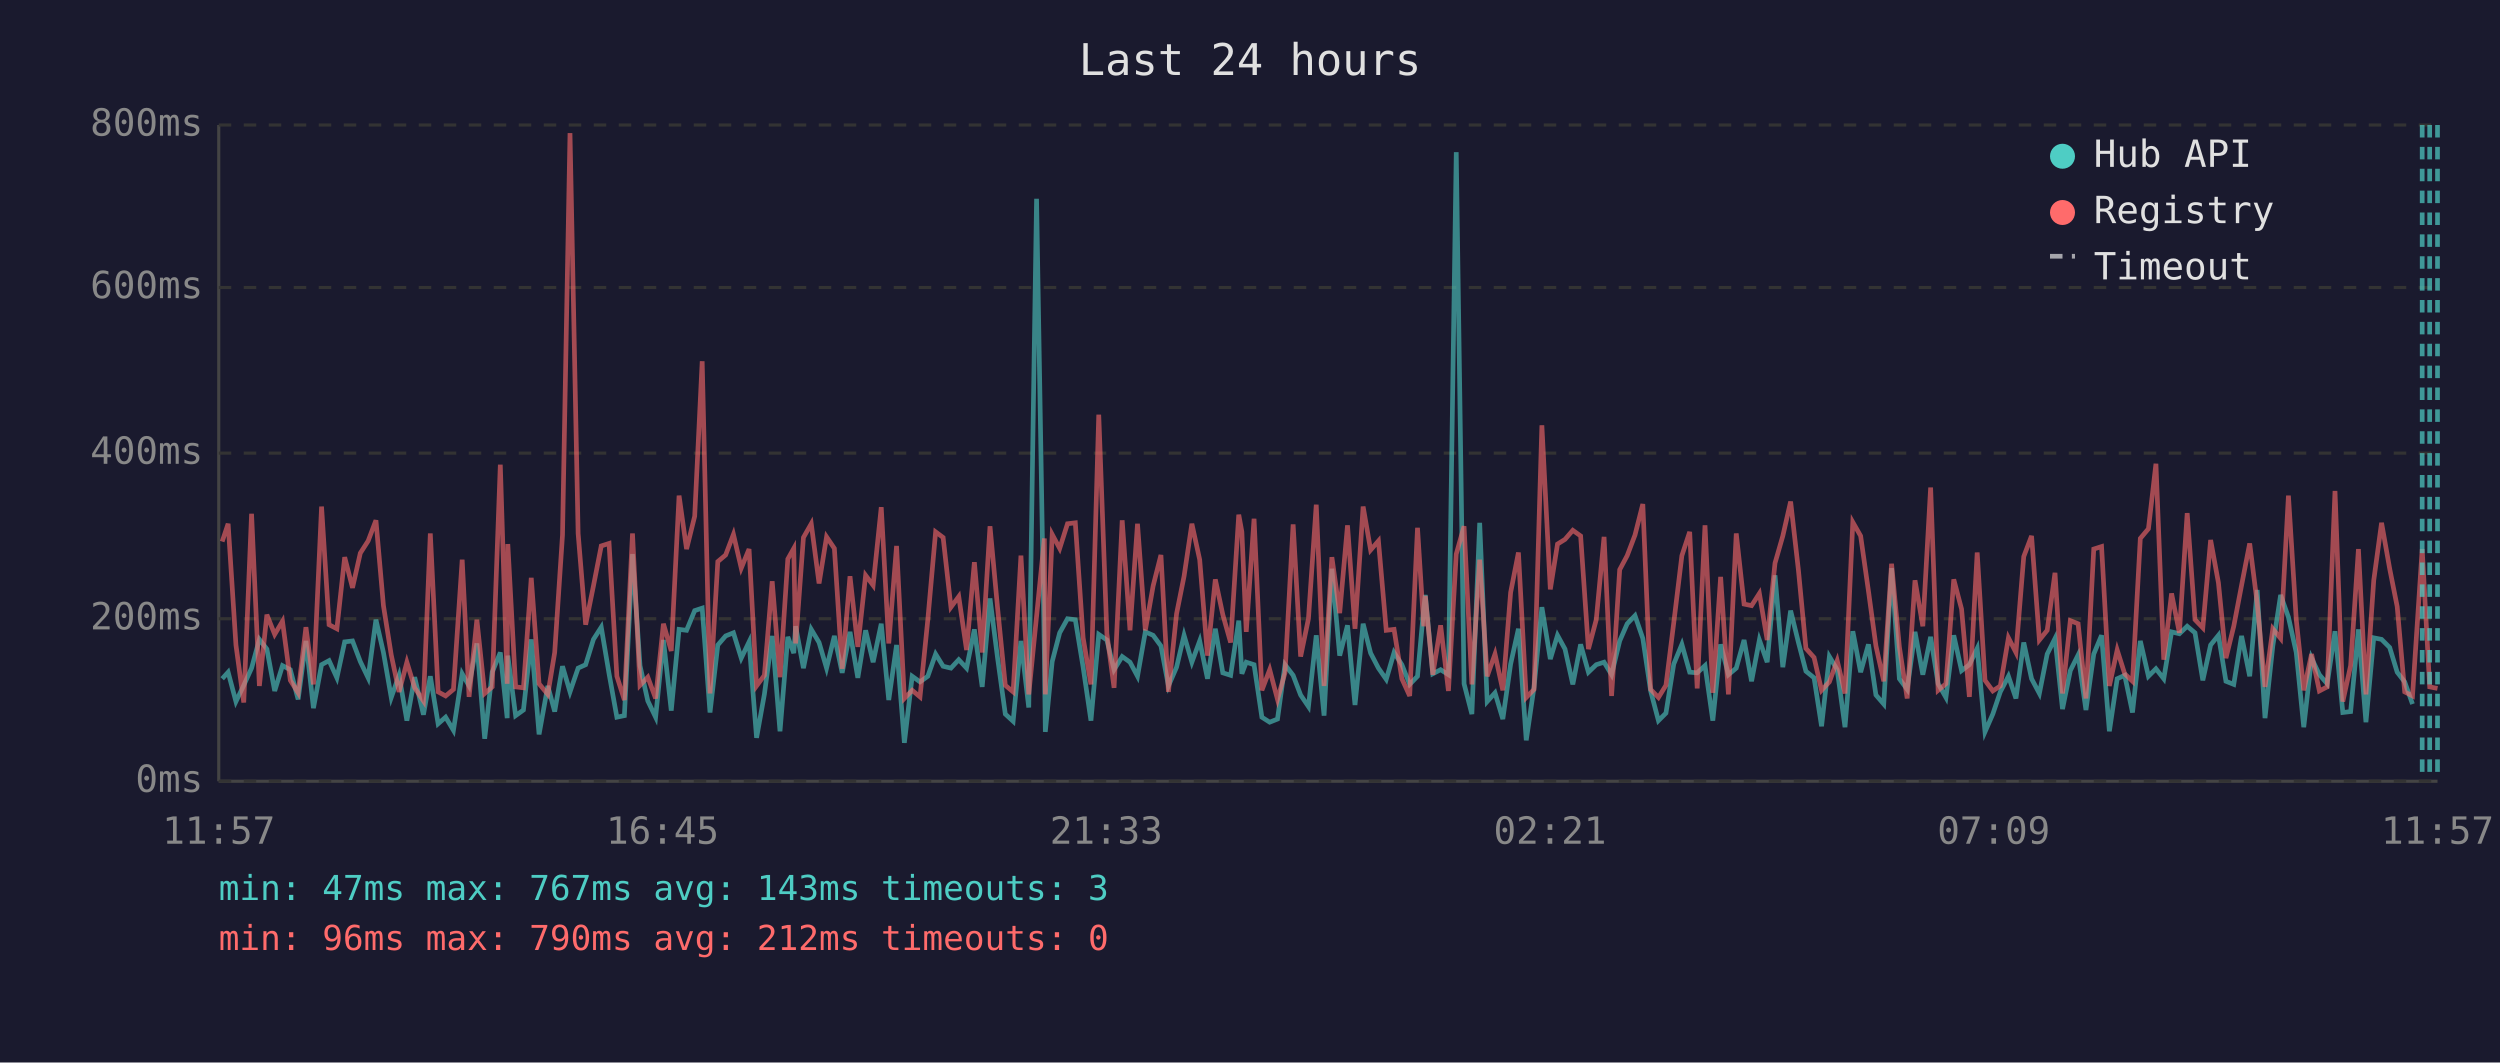
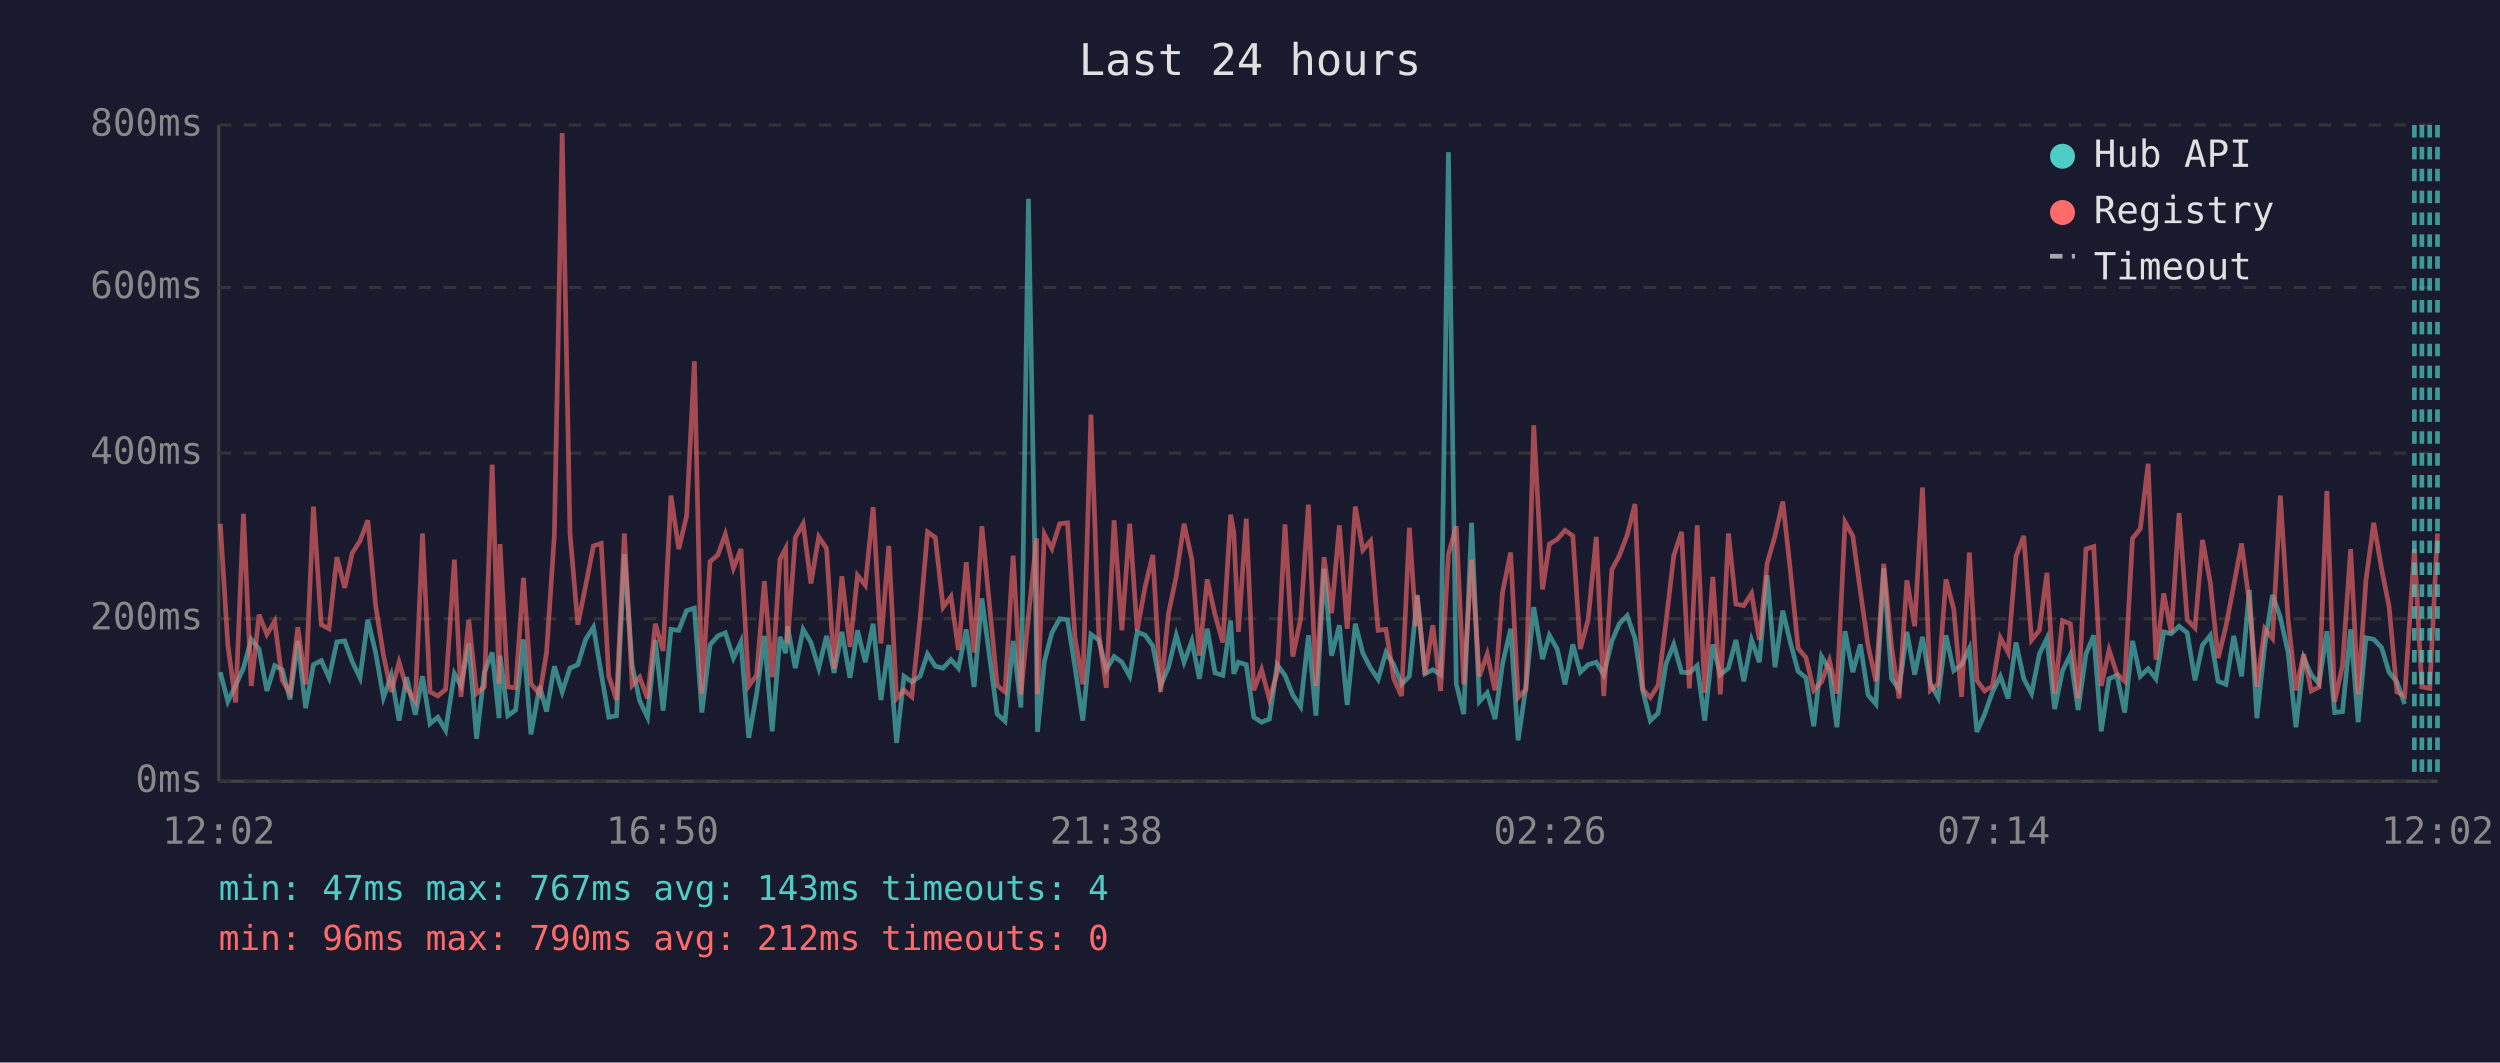
<svg xmlns="http://www.w3.org/2000/svg" viewBox="0 0 800 340" font-family="monospace" font-size="12">
  <rect width="800" height="340" fill="#1a1a2e" />
  <text x="400" y="24" fill="#e0e0e0" font-size="14" text-anchor="middle">Last 24 hours</text>
  <line x1="70" y1="40" x2="70" y2="250" stroke="#444" stroke-width="1" />
  <line x1="70" y1="250" x2="780" y2="250" stroke="#444" stroke-width="1" />
  <line x1="70" y1="250" x2="780" y2="250" stroke="#333" stroke-width="1" stroke-dasharray="4" />
  <text x="65" y="250" fill="#888" text-anchor="end" dominant-baseline="middle">0ms</text>
  <line x1="70" y1="198" x2="780" y2="198" stroke="#333" stroke-width="1" stroke-dasharray="4" />
  <text x="65" y="198" fill="#888" text-anchor="end" dominant-baseline="middle">200ms</text>
  <line x1="70" y1="145" x2="780" y2="145" stroke="#333" stroke-width="1" stroke-dasharray="4" />
  <text x="65" y="145" fill="#888" text-anchor="end" dominant-baseline="middle">400ms</text>
  <line x1="70" y1="92" x2="780" y2="92" stroke="#333" stroke-width="1" stroke-dasharray="4" />
  <text x="65" y="92" fill="#888" text-anchor="end" dominant-baseline="middle">600ms</text>
  <line x1="70" y1="40" x2="780" y2="40" stroke="#333" stroke-width="1" stroke-dasharray="4" />
  <text x="65" y="40" fill="#888" text-anchor="end" dominant-baseline="middle">800ms</text>
-   <text x="70" y="270" fill="#888" text-anchor="middle">11:57</text>
-   <text x="212" y="270" fill="#888" text-anchor="middle">16:45</text>
-   <text x="354" y="270" fill="#888" text-anchor="middle">21:33</text>
-   <text x="496" y="270" fill="#888" text-anchor="middle">02:21</text>
-   <text x="638" y="270" fill="#888" text-anchor="middle">07:09</text>
-   <text x="780" y="270" fill="#888" text-anchor="middle">11:57</text>
-   <polyline points="71.1,217.2 73.0,215.1 75.5,224.5 78.0,219.3 80.5,213.8 83.0,204.6 85.4,207.7 87.9,221.1 90.4,213.0 92.9,214.3 95.4,223.8 97.9,205.1 100.3,226.6 102.9,212.7 105.3,211.4 107.8,216.9 110.3,205.4 112.8,205.1 115.3,211.7 117.8,216.9 120.3,198.3 122.7,208.8 125.2,223.2 127.7,216.1 130.2,230.6 132.7,216.7 135.5,228.7 137.7,216.4 140.2,231.6 142.6,229.5 145.1,233.7 147.9,215.6 150.1,219.5 152.6,205.9 155.1,236.4 157.5,215.1 160.1,208.8 162.3,229.8 162.5,209.8 165.0,229.0 167.5,227.2 170.0,204.6 172.5,235.0 175.3,219.5 177.5,227.7 180.0,213.2 182.4,221.4 185.0,213.8 187.4,212.7 189.9,204.6 192.4,200.7 194.9,215.6 197.4,229.5 199.8,229.0 202.4,177.3 204.8,213.0 207.3,224.3 209.8,229.5 212.3,204.8 214.8,227.4 217.3,201.4 219.7,201.7 222.3,195.4 224.7,194.6 227.2,228.0 229.7,206.4 232.2,203.5 234.7,202.5 237.2,210.6 239.7,205.4 242.1,236.1 244.6,222.2 247.1,203.5 249.6,234.0 252.1,203.8 254.0,209.0 254.6,200.4 257.1,213.8 259.6,201.4 262.1,205.6 264.5,213.8 267.0,203.5 269.5,215.3 272.0,202.2 274.5,216.9 277.0,201.7 279.4,211.9 282.0,199.6 284.4,224.0 286.9,206.4 289.4,237.7 291.9,216.4 294.4,218.2 296.9,216.4 299.4,209.3 301.8,213.2 304.3,213.8 306.8,211.1 309.3,213.8 311.8,201.4 314.3,219.8 316.8,191.5 319.2,210.4 321.7,228.5 324.2,230.8 326.7,205.1 329.2,226.4 331.7,63.6 334.2,209.3 334.5,234.2 336.7,211.7 339.1,202.5 341.6,198.0 344.1,198.3 346.6,213.5 349.1,230.6 351.6,203.0 354.2,204.8 356.5,214.3 359.1,210.1 361.6,211.9 364.0,216.4 366.5,202.2 369.0,203.3 371.5,206.7 373.9,219.5 376.5,213.5 378.9,203.3 381.4,211.9 383.9,205.1 386.4,217.2 388.9,201.2 391.3,215.3 393.8,216.1 396.4,198.6 397.4,215.6 398.8,211.9 401.3,212.7 403.8,229.5 406.3,231.1 408.8,230.1 411.2,212.7 413.8,216.1 416.2,222.4 418.7,226.1 421.2,203.3 423.7,229.0 426.2,182.0 428.7,209.8 431.2,200.1 433.6,225.6 436.2,199.6 438.6,209.0 441.1,213.8 443.6,217.4 446.1,208.8 448.6,212.7 451.1,219.0 453.6,216.4 455.6,194.6 456.1,190.4 458.5,215.6 461.0,214.3 463.5,215.9 466.0,48.7 468.5,218.8 471.0,228.5 473.5,167.3 475.9,224.5 478.4,221.7 480.9,230.1 483.4,212.5 485.9,201.2 488.4,236.9 490.9,219.8 493.4,194.3 496.1,210.9 498.4,203.3 500.8,207.7 503.3,219.0 505.8,206.2 508.3,215.1 510.8,212.7 513.3,211.9 515.7,215.9 518.3,205.1 520.7,199.6 523.2,197.0 525.7,204.3 528.2,221.1 530.7,230.6 533.1,228.2 535.6,212.5 538.2,206.2 540.7,215.1 543.1,215.3 545.6,213.0 548.1,230.6 550.6,206.2 553.1,215.9 555.6,213.8 558.1,204.8 560.5,218.0 563.0,204.8 565.5,211.9 568.0,184.1 570.5,213.5 573.0,195.4 575.5,205.6 577.9,214.8 580.5,216.9 582.9,232.4 585.4,210.1 587.9,214.3 590.4,232.7 592.9,202.0 595.4,215.1 597.9,206.2 600.3,222.4 602.8,225.3 605.3,181.8 607.8,217.2 610.3,220.6 612.8,202.2 615.3,215.9 617.8,203.8 620.2,218.8 622.7,223.2 625.2,203.3 627.7,214.6 630.2,212.7 632.7,207.5 635.2,234.2 637.7,228.5 640.1,221.4 642.7,216.4 645.1,223.5 647.6,205.6 650.1,217.2 652.6,221.9 655.1,209.3 657.6,204.3 660.0,226.9 662.5,214.6 665.0,209.6 667.5,227.2 670.0,209.3 672.5,203.3 675.0,234.0 677.5,217.2 679.9,216.1 682.4,228.0 684.9,205.1 687.5,216.4 689.9,214.0 692.4,217.2 694.9,202.2 697.4,202.8 699.9,200.4 702.4,202.5 704.9,217.7 707.4,206.4 709.9,203.3 712.3,218.0 714.8,219.0 717.3,203.5 719.9,216.4 722.3,188.8 724.8,229.8 727.3,206.7 729.8,190.4 732.3,197.5 734.8,208.8 737.2,232.7 739.7,210.6 742.2,215.9 744.7,218.8 747.2,202.0 749.7,228.0 752.2,227.7 754.7,201.4 757.1,231.1 759.6,204.1 762.1,204.6 764.7,207.2 767.1,215.1 769.5,218.2 772.0,225.3" fill="none" stroke="#4ecdc4" stroke-width="1.5" opacity="0.6" />
-   <polyline points="71.1,173.3 73.0,167.6 75.5,206.4 78.0,224.8 80.5,164.4 83.0,219.5 85.4,196.7 87.9,203.0 90.4,198.8 92.9,217.7 95.4,221.7 97.9,200.7 100.3,219.0 102.9,162.1 105.3,199.9 107.8,201.2 110.3,178.3 112.8,188.1 115.3,177.0 117.8,173.1 120.3,166.5 122.7,193.8 125.2,209.6 127.7,221.4 130.2,211.9 132.7,220.1 135.5,224.3 137.7,170.7 140.2,221.4 142.6,222.7 145.1,220.6 147.9,179.1 150.1,223.0 152.6,198.3 155.1,221.9 157.5,219.8 160.1,148.7 162.3,218.8 162.5,174.1 165.0,219.8 167.5,220.1 170.0,184.9 172.5,218.8 175.3,222.2 177.5,208.8 180.0,171.2 182.4,42.6 185.0,170.7 187.4,199.9 189.9,187.5 192.4,174.7 194.9,173.9 197.4,216.4 199.8,224.0 202.4,170.7 204.8,219.3 207.3,216.7 209.8,223.5 212.3,199.6 214.8,208.3 217.3,158.6 219.7,175.7 222.3,165.2 224.7,115.6 227.2,221.9 229.7,179.7 232.2,177.6 234.7,171.0 237.2,181.8 239.7,175.7 242.1,219.5 244.6,216.1 247.1,186.0 249.6,216.7 252.1,178.9 254.0,175.5 254.6,205.9 257.1,172.0 259.6,167.6 262.1,186.7 264.5,171.8 267.0,175.5 269.5,214.0 272.0,184.4 274.5,207.0 277.0,184.1 279.4,187.3 282.0,162.3 284.4,205.9 286.9,174.7 289.4,223.5 291.9,220.9 294.4,223.0 296.9,198.3 299.4,170.2 301.8,172.0 304.3,194.3 306.8,190.9 309.3,208.0 311.8,179.9 314.3,208.8 316.8,168.4 319.2,194.3 321.7,219.3 324.2,221.4 326.7,177.8 329.2,222.2 331.7,197.2 334.2,172.3 334.5,222.2 336.7,171.0 339.1,175.5 341.6,167.6 344.1,167.3 346.6,204.1 349.1,219.0 351.6,132.7 354.2,202.8 356.5,220.1 359.1,166.5 361.6,201.7 364.0,167.6 366.5,201.7 369.0,187.5 371.5,177.6 373.9,221.4 376.5,196.4 378.9,184.4 381.4,167.6 383.9,179.1 386.4,209.8 388.9,185.4 391.3,196.7 393.8,205.6 396.4,164.7 397.4,170.2 398.8,202.2 401.3,166.0 403.8,220.9 406.3,214.3 408.8,223.8 411.2,215.3 413.8,167.8 416.2,210.1 418.7,198.0 421.2,161.5 423.7,219.5 426.2,178.3 428.7,196.2 431.2,168.1 433.6,201.2 436.2,162.1 438.6,176.0 441.1,173.1 443.6,201.7 446.1,201.4 448.6,217.2 451.1,222.7 453.6,168.9 455.6,200.4 456.1,190.7 458.5,215.9 461.0,200.1 463.5,221.1 466.0,177.3 468.5,168.4 471.0,219.0 473.5,179.1 475.9,216.4 478.4,209.3 480.9,220.9 483.4,189.6 485.9,176.8 488.4,223.2 490.9,220.6 493.4,136.1 496.1,188.6 498.4,174.1 500.8,172.6 503.3,169.7 505.8,171.5 508.3,207.7 510.8,198.3 513.3,171.8 515.7,222.7 518.3,182.3 520.7,177.8 523.2,171.2 525.7,161.3 528.2,220.6 530.7,223.2 533.1,219.3 535.6,199.3 538.2,177.8 540.7,170.2 543.1,220.3 545.6,168.1 548.1,221.7 550.6,184.6 553.1,222.2 555.6,170.7 558.1,193.3 560.5,193.8 563.0,189.9 565.5,204.8 568.0,180.2 570.5,171.5 573.0,160.5 575.5,182.5 577.9,207.5 580.5,210.4 582.9,220.9 585.4,218.2 587.9,211.4 590.4,221.9 592.9,167.1 595.4,171.5 597.9,189.1 600.3,206.7 602.8,218.0 605.3,180.4 607.8,207.0 610.3,223.5 612.8,185.7 615.3,200.4 617.8,156.0 620.2,220.9 622.7,218.8 625.2,185.4 627.7,194.9 630.2,223.0 632.7,176.8 635.2,217.7 637.7,221.1 640.1,219.5 642.7,204.1 645.1,208.8 647.6,178.1 650.1,171.5 652.6,204.8 655.1,201.7 657.6,183.3 660.0,221.9 662.5,198.6 665.0,199.6 667.5,223.5 670.0,175.7 672.5,174.9 675.0,219.5 677.5,208.0 679.9,215.6 682.4,218.0 684.9,172.3 687.5,169.2 689.9,148.4 692.4,211.1 694.9,189.9 697.4,202.5 699.9,164.2 702.4,198.3 704.9,200.9 707.4,172.8 709.9,186.5 712.3,210.6 714.8,200.4 717.3,187.3 719.9,173.9 722.3,193.0 724.8,219.8 727.3,201.2 729.8,204.3 732.3,158.6 734.8,198.3 737.2,220.9 739.7,209.3 742.2,221.1 744.7,219.8 747.2,157.1 749.7,224.5 752.2,213.0 754.7,175.7 757.1,222.2 759.6,185.7 762.1,167.3 764.7,182.0 767.1,194.1 769.5,221.4 772.0,222.7 775.1,175.7 777.5,219.8 780.0,220.3" fill="none" stroke="#ff6b6b" stroke-width="1.5" opacity="0.6" />
-   <line x1="775.1" y1="40" x2="775.1" y2="250" stroke="#4ecdc4" stroke-width="1.5" stroke-dasharray="4,3" opacity="0.7" />
+   <text x="70" y="270" fill="#888" text-anchor="middle">12:02</text>
+   <text x="212" y="270" fill="#888" text-anchor="middle">16:50</text>
+   <text x="354" y="270" fill="#888" text-anchor="middle">21:38</text>
+   <text x="496" y="270" fill="#888" text-anchor="middle">02:26</text>
+   <text x="638" y="270" fill="#888" text-anchor="middle">07:14</text>
+   <text x="780" y="270" fill="#888" text-anchor="middle">12:02</text>
+   <polyline points="70.5,215.1 72.9,224.5 75.4,219.3 77.9,213.8 80.4,204.6 82.9,207.7 85.4,221.1 87.9,213.0 90.3,214.3 92.8,223.8 95.3,205.1 97.8,226.6 100.3,212.7 102.8,211.4 105.3,216.9 107.8,205.4 110.3,205.1 112.7,211.7 115.2,216.9 117.7,198.3 120.2,208.8 122.7,223.2 125.2,216.1 127.7,230.6 130.1,216.7 132.9,228.7 135.2,216.4 137.6,231.6 140.1,229.5 142.6,233.7 145.4,215.6 147.5,219.5 150.0,205.9 152.5,236.4 155.0,215.1 157.5,208.8 159.7,229.8 160.0,209.8 162.5,229.0 165.0,227.2 167.5,204.6 169.9,235.0 172.7,219.5 174.9,227.7 177.4,213.2 179.9,221.4 182.4,213.8 184.9,212.7 187.4,204.6 189.9,200.7 192.4,215.6 194.8,229.5 197.3,229.0 199.8,177.3 202.3,213.0 204.7,224.3 207.2,229.5 209.7,204.8 212.2,227.4 214.7,201.4 217.2,201.7 219.7,195.4 222.2,194.6 224.6,228.0 227.2,206.4 229.7,203.5 232.1,202.5 234.7,210.6 237.1,205.4 239.6,236.1 242.1,222.2 244.6,203.5 247.1,234.0 249.6,203.8 251.4,209.0 252.0,200.4 254.5,213.8 257.0,201.4 259.5,205.6 262.0,213.8 264.5,203.5 266.9,215.3 269.4,202.2 272.0,216.9 274.4,201.7 276.9,211.9 279.4,199.6 281.9,224.0 284.4,206.4 286.9,237.7 289.3,216.4 291.8,218.2 294.4,216.4 296.8,209.3 299.3,213.2 301.8,213.8 304.3,211.1 306.7,213.8 309.2,201.4 311.7,219.8 314.2,191.5 316.7,210.4 319.1,228.5 321.6,230.8 324.2,205.1 326.7,226.4 329.1,63.6 331.7,209.3 332.0,234.2 334.2,211.7 336.6,202.5 339.1,198.0 341.6,198.3 344.0,213.5 346.5,230.6 349.1,203.0 351.6,204.8 354.0,214.3 356.5,210.1 359.0,211.9 361.5,216.4 363.9,202.2 366.5,203.3 368.9,206.7 371.4,219.5 373.9,213.5 376.4,203.3 378.9,211.9 381.4,205.1 383.8,217.2 386.3,201.2 388.8,215.3 391.3,216.1 393.8,198.6 394.8,215.6 396.3,211.9 398.8,212.7 401.2,229.5 403.7,231.1 406.2,230.1 408.7,212.7 411.2,216.1 413.7,222.4 416.2,226.1 418.7,203.3 421.1,229.0 423.7,182.0 426.1,209.8 428.6,200.1 431.1,225.6 433.7,199.6 436.1,209.0 438.6,213.8 441.0,217.4 443.5,208.8 446.0,212.7 448.5,219.0 451.0,216.4 453.1,194.6 453.5,190.4 456.0,215.6 458.5,214.3 461.0,215.9 463.5,48.7 466.0,218.8 468.4,228.5 470.9,167.3 473.4,224.5 475.9,221.7 478.4,230.1 480.8,212.5 483.4,201.2 485.8,236.9 488.3,219.8 490.8,194.3 493.6,210.9 495.8,203.3 498.3,207.7 500.8,219.0 503.3,206.2 505.7,215.1 508.2,212.7 510.8,211.9 513.2,215.9 515.8,205.1 518.2,199.6 520.7,197.0 523.2,204.3 525.7,221.1 528.1,230.6 530.6,228.2 533.1,212.5 535.6,206.2 538.1,215.1 540.6,215.3 543.1,213.0 545.5,230.6 548.1,206.2 550.5,215.9 553.1,213.8 555.5,204.8 558.0,218.0 560.5,204.8 563.0,211.9 565.5,184.1 568.0,213.5 570.5,195.4 572.9,205.6 575.4,214.8 577.9,216.9 580.4,232.4 582.9,210.1 585.4,214.3 587.8,232.7 590.4,202.0 592.9,215.1 595.3,206.2 597.8,222.4 600.3,225.3 602.8,181.8 605.3,217.2 607.7,220.6 610.2,202.2 612.7,215.9 615.2,203.8 617.7,218.8 620.2,223.2 622.7,203.3 625.2,214.6 627.7,212.7 630.2,207.5 632.6,234.2 635.1,228.5 637.6,221.4 640.1,216.4 642.6,223.5 645.1,205.6 647.6,217.2 650.1,221.9 652.6,209.3 655.0,204.3 657.5,226.9 660.0,214.6 662.5,209.6 665.0,227.2 667.5,209.3 670.0,203.3 672.4,234.0 674.9,217.2 677.4,216.1 679.9,228.0 682.4,205.1 684.9,216.4 687.4,214.0 689.9,217.2 692.4,202.2 694.8,202.8 697.3,200.4 699.9,202.5 702.4,217.7 704.8,206.4 707.3,203.3 709.8,218.0 712.3,219.0 714.8,203.5 717.3,216.4 719.8,188.8 722.2,229.8 724.7,206.7 727.2,190.4 729.7,197.5 732.2,208.8 734.7,232.7 737.2,210.6 739.6,215.9 742.1,218.8 744.6,202.0 747.1,228.0 749.6,227.7 752.2,201.4 754.6,231.1 757.1,204.1 759.6,204.6 762.1,207.2 764.5,215.1 767.0,218.2 769.5,225.3" fill="none" stroke="#4ecdc4" stroke-width="1.5" opacity="0.6" />
+   <polyline points="70.5,167.6 72.9,206.4 75.4,224.8 77.9,164.4 80.4,219.5 82.9,196.7 85.4,203.0 87.9,198.8 90.3,217.7 92.8,221.7 95.3,200.7 97.8,219.0 100.3,162.1 102.8,199.9 105.3,201.2 107.8,178.3 110.3,188.1 112.7,177.0 115.2,173.1 117.7,166.5 120.2,193.8 122.7,209.6 125.2,221.4 127.7,211.9 130.1,220.1 132.9,224.3 135.2,170.7 137.6,221.4 140.1,222.7 142.6,220.6 145.4,179.1 147.5,223.0 150.0,198.3 152.5,221.9 155.0,219.8 157.5,148.7 159.7,218.8 160.0,174.1 162.5,219.8 165.0,220.1 167.5,184.9 169.9,218.8 172.7,222.2 174.9,208.8 177.4,171.2 179.9,42.6 182.4,170.7 184.9,199.9 187.4,187.5 189.9,174.7 192.4,173.9 194.8,216.4 197.3,224.0 199.8,170.7 202.3,219.3 204.7,216.7 207.2,223.5 209.7,199.6 212.2,208.3 214.7,158.6 217.2,175.7 219.7,165.2 222.2,115.6 224.6,221.9 227.2,179.7 229.7,177.6 232.1,171.0 234.7,181.8 237.1,175.7 239.6,219.5 242.1,216.1 244.6,186.0 247.1,216.7 249.6,178.9 251.4,175.5 252.0,205.9 254.5,172.0 257.0,167.6 259.5,186.7 262.0,171.8 264.5,175.5 266.9,214.0 269.4,184.4 272.0,207.0 274.4,184.1 276.9,187.3 279.4,162.3 281.9,205.9 284.4,174.7 286.9,223.5 289.3,220.9 291.8,223.0 294.4,198.3 296.8,170.2 299.3,172.0 301.8,194.3 304.3,190.9 306.7,208.0 309.2,179.9 311.7,208.8 314.2,168.4 316.7,194.3 319.1,219.3 321.6,221.4 324.2,177.8 326.7,222.2 329.1,197.2 331.7,172.3 332.0,222.2 334.2,171.0 336.6,175.5 339.1,167.6 341.6,167.3 344.0,204.1 346.5,219.0 349.1,132.7 351.6,202.8 354.0,220.1 356.5,166.5 359.0,201.7 361.5,167.6 363.9,201.7 366.5,187.5 368.9,177.6 371.4,221.4 373.9,196.4 376.4,184.4 378.9,167.6 381.4,179.1 383.8,209.8 386.3,185.4 388.8,196.7 391.3,205.6 393.8,164.7 394.8,170.2 396.3,202.2 398.8,166.0 401.2,220.9 403.7,214.3 406.2,223.8 408.7,215.3 411.2,167.8 413.7,210.1 416.2,198.0 418.7,161.5 421.1,219.5 423.7,178.3 426.1,196.2 428.6,168.1 431.1,201.2 433.7,162.1 436.1,176.0 438.6,173.1 441.0,201.7 443.5,201.4 446.0,217.2 448.5,222.7 451.0,168.9 453.1,200.4 453.5,190.7 456.0,215.9 458.5,200.1 461.0,221.1 463.5,177.3 466.0,168.4 468.4,219.0 470.9,179.1 473.4,216.4 475.9,209.3 478.4,220.9 480.8,189.6 483.4,176.8 485.8,223.2 488.3,220.6 490.8,136.1 493.6,188.6 495.8,174.1 498.3,172.6 500.8,169.7 503.3,171.5 505.7,207.7 508.2,198.3 510.8,171.8 513.2,222.7 515.8,182.3 518.2,177.8 520.7,171.2 523.2,161.3 525.7,220.6 528.1,223.2 530.6,219.3 533.1,199.3 535.6,177.8 538.1,170.2 540.6,220.3 543.1,168.1 545.5,221.7 548.1,184.6 550.5,222.2 553.1,170.7 555.5,193.3 558.0,193.8 560.5,189.9 563.0,204.8 565.5,180.2 568.0,171.5 570.5,160.5 572.9,182.5 575.4,207.5 577.9,210.4 580.4,220.9 582.9,218.2 585.4,211.4 587.8,221.9 590.4,167.1 592.9,171.5 595.3,189.1 597.8,206.7 600.3,218.0 602.8,180.4 605.3,207.0 607.7,223.5 610.2,185.7 612.7,200.4 615.2,156.0 617.7,220.9 620.2,218.8 622.7,185.4 625.2,194.9 627.7,223.0 630.2,176.8 632.6,217.7 635.1,221.1 637.6,219.5 640.1,204.1 642.6,208.8 645.1,178.1 647.6,171.5 650.1,204.8 652.6,201.7 655.0,183.3 657.5,221.9 660.0,198.6 662.5,199.6 665.0,223.5 667.5,175.7 670.0,174.9 672.4,219.5 674.9,208.0 677.4,215.6 679.9,218.0 682.4,172.3 684.9,169.2 687.4,148.4 689.9,211.1 692.4,189.9 694.8,202.5 697.3,164.2 699.9,198.3 702.4,200.9 704.8,172.8 707.3,186.5 709.8,210.6 712.3,200.4 714.8,187.3 717.3,173.9 719.8,193.0 722.2,219.8 724.7,201.2 727.2,204.3 729.7,158.6 732.2,198.3 734.7,220.9 737.2,209.3 739.6,221.1 742.1,219.8 744.6,157.1 747.1,224.5 749.6,213.0 752.2,175.7 754.6,222.2 757.1,185.7 759.6,167.3 762.1,182.0 764.5,194.1 767.0,221.4 769.5,222.7 772.6,175.7 775.0,219.8 777.5,220.3 780.0,170.7" fill="none" stroke="#ff6b6b" stroke-width="1.5" opacity="0.6" />
+   <line x1="772.6" y1="40" x2="772.6" y2="250" stroke="#4ecdc4" stroke-width="1.5" stroke-dasharray="4,3" opacity="0.7" />
+   <line x1="775.0" y1="40" x2="775.0" y2="250" stroke="#4ecdc4" stroke-width="1.5" stroke-dasharray="4,3" opacity="0.7" />
  <line x1="777.5" y1="40" x2="777.5" y2="250" stroke="#4ecdc4" stroke-width="1.5" stroke-dasharray="4,3" opacity="0.7" />
  <line x1="780.0" y1="40" x2="780.0" y2="250" stroke="#4ecdc4" stroke-width="1.5" stroke-dasharray="4,3" opacity="0.7" />
  <circle cx="660" cy="50" r="4" fill="#4ecdc4" />
  <text x="670" y="50" fill="#e0e0e0" dominant-baseline="middle">Hub API</text>
  <circle cx="660" cy="68" r="4" fill="#ff6b6b" />
  <text x="670" y="68" fill="#e0e0e0" dominant-baseline="middle">Registry</text>
  <line x1="656" y1="82" x2="664" y2="82" stroke="#e0e0e0" stroke-width="1.5" stroke-dasharray="4,3" opacity="0.7" />
  <text x="670" y="86" fill="#e0e0e0" dominant-baseline="middle">Timeout</text>
-   <text x="70" y="288" fill="#4ecdc4" font-size="11">min: 47ms  max: 767ms  avg: 143ms  timeouts: 3</text>
+   <text x="70" y="288" fill="#4ecdc4" font-size="11">min: 47ms  max: 767ms  avg: 143ms  timeouts: 4</text>
  <text x="70" y="304" fill="#ff6b6b" font-size="11">min: 96ms  max: 790ms  avg: 212ms  timeouts: 0</text>
</svg>
